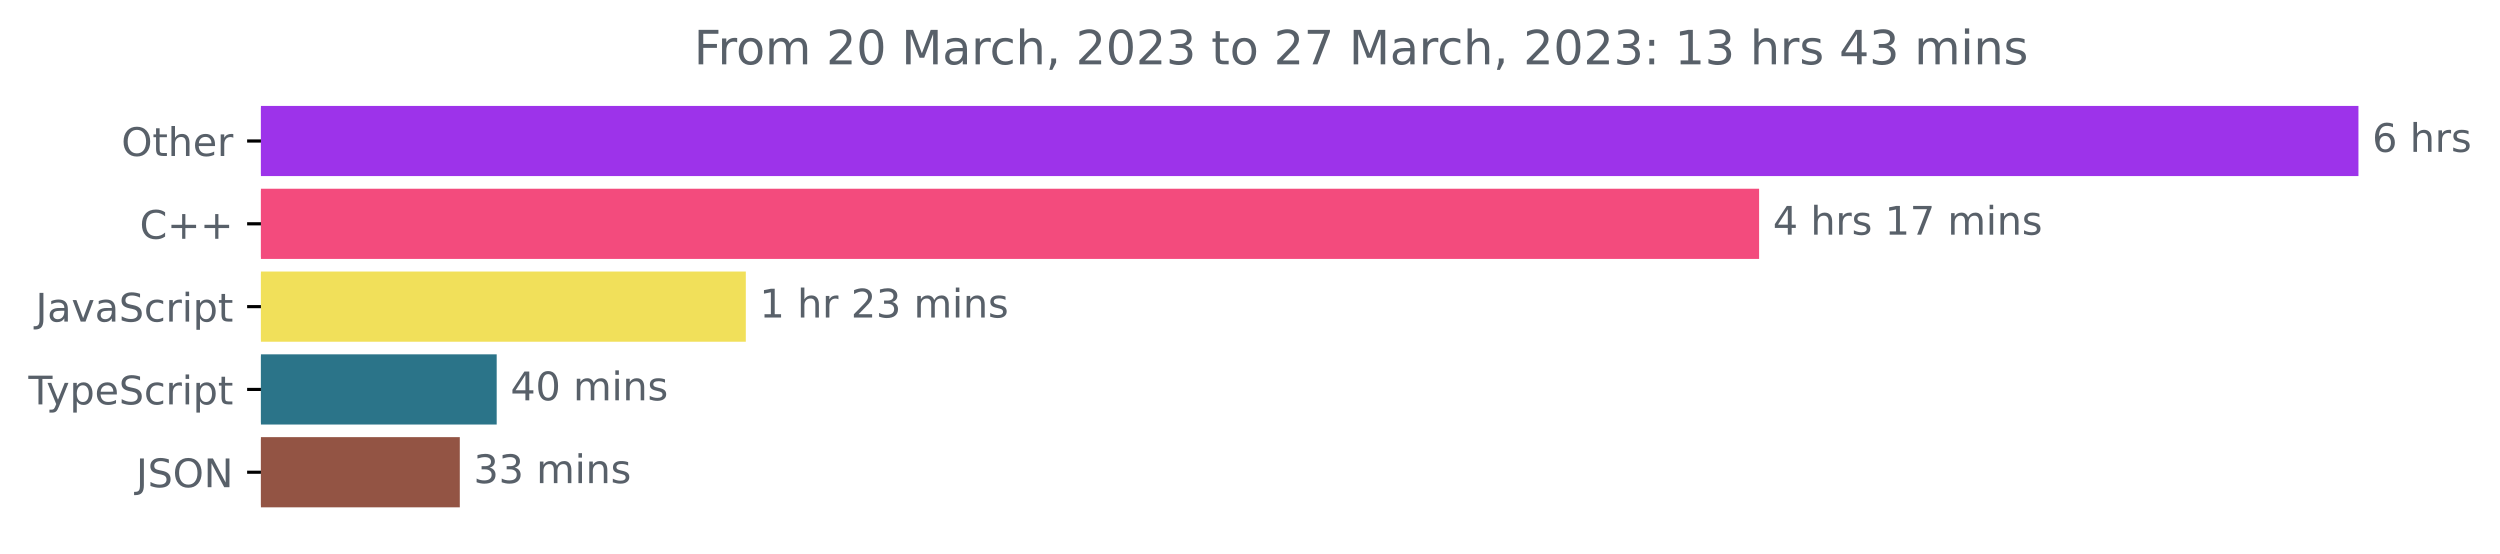
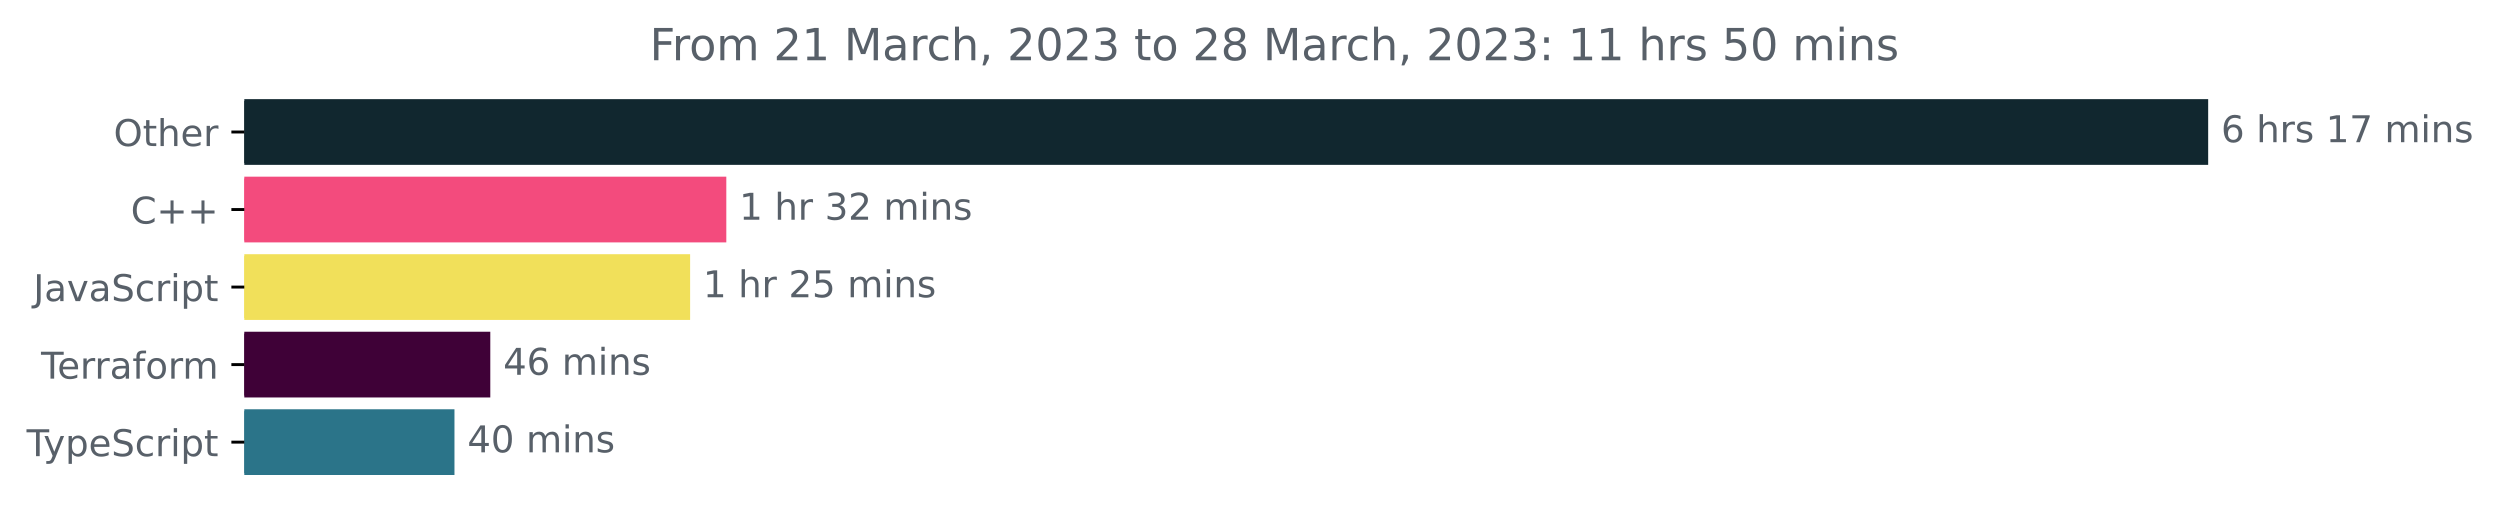
- <svg xmlns="http://www.w3.org/2000/svg" xmlns:xlink="http://www.w3.org/1999/xlink" width="633.997pt" height="140.398pt" viewBox="0 0 633.997 140.398" version="1.1">
+ <svg xmlns="http://www.w3.org/2000/svg" xmlns:xlink="http://www.w3.org/1999/xlink" width="677.144pt" height="140.398pt" viewBox="0 0 677.144 140.398" version="1.1">
  <defs>
    <style type="text/css">*{stroke-linejoin: round; stroke-linecap: butt}</style>
  </defs>
  <g id="figure_1">
    <g id="patch_1">
-       <path d="M -0 140.398  L 633.997 140.398  L 633.997 0  L -0 0  L -0 140.398  z " style="fill: none" />
+       <path d="M -0 140.398  L 677.144 140.398  L 677.144 0  L -0 0  L -0 140.398  z " style="fill: none" />
    </g>
    <g id="axes_1">
      <g id="patch_2">
-         <path d="M 66.17 27.358  L 597.599 27.358  L 597.599 44.158  L 66.17 44.158  z " clip-path="url(#pb447859185)" style="fill: #9d33ea; stroke: #9d33ea; stroke-linejoin: miter" />
+         <path d="M 66.17 27.358  L 597.599 27.358  L 597.599 44.158  L 66.17 44.158  z " clip-path="url(#pf3732f37b0)" style="fill: #11272f; stroke: #11272f; stroke-linejoin: miter" />
      </g>
      <g id="patch_3">
-         <path d="M 66.17 48.358  L 445.606 48.358  L 445.606 65.158  L 66.17 65.158  z " clip-path="url(#pb447859185)" style="fill: #f34b7d; stroke: #f34b7d; stroke-linejoin: miter" />
+         <path d="M 66.17 48.358  L 196.226 48.358  L 196.226 65.158  L 66.17 65.158  z " clip-path="url(#pf3732f37b0)" style="fill: #f34b7d; stroke: #f34b7d; stroke-linejoin: miter" />
      </g>
      <g id="patch_4">
-         <path d="M 66.17 69.358  L 188.639 69.358  L 188.639 86.158  L 66.17 86.158  z " clip-path="url(#pb447859185)" style="fill: #f1e05a; stroke: #f1e05a; stroke-linejoin: miter" />
+         <path d="M 66.17 69.358  L 186.422 69.358  L 186.422 86.158  L 66.17 86.158  z " clip-path="url(#pf3732f37b0)" style="fill: #f1e05a; stroke: #f1e05a; stroke-linejoin: miter" />
      </g>
      <g id="patch_5">
-         <path d="M 66.17 90.358  L 125.461 90.358  L 125.461 107.158  L 66.17 107.158  z " clip-path="url(#pb447859185)" style="fill: #2b7489; stroke: #2b7489; stroke-linejoin: miter" />
+         <path d="M 66.17 90.358  L 132.299 90.358  L 132.299 107.158  L 66.17 107.158  z " clip-path="url(#pf3732f37b0)" style="fill: #3f0137; stroke: #3f0137; stroke-linejoin: miter" />
      </g>
      <g id="patch_6">
-         <path d="M 66.17 111.358  L 116.106 111.358  L 116.106 128.158  L 66.17 128.158  z " clip-path="url(#pb447859185)" style="fill: #935444; stroke: #935444; stroke-linejoin: miter" />
+         <path d="M 66.17 111.358  L 122.595 111.358  L 122.595 128.158  L 66.17 128.158  z " clip-path="url(#pf3732f37b0)" style="fill: #2b7489; stroke: #2b7489; stroke-linejoin: miter" />
      </g>
      <g id="matplotlib.axis_1" />
      <g id="matplotlib.axis_2">
        <g id="ytick_1">
          <g id="line2d_1">
            <defs>
-               <path id="m61d2fe7883" d="M 0 0  L -3.5 0  " style="stroke: #000000; stroke-width: 0.8" />
+               <path id="m48fa648c3a" d="M 0 0  L -3.5 0  " style="stroke: #000000; stroke-width: 0.8" />
            </defs>
            <g>
-               <use xlink:href="#m61d2fe7883" x="66.17" y="35.758" style="stroke: #000000; stroke-width: 0.8" />
+               <use xlink:href="#m48fa648c3a" x="66.17" y="35.758" style="stroke: #000000; stroke-width: 0.8" />
            </g>
          </g>
          <g id="text_1">
            <g style="fill: #586069" transform="translate(30.77656 39.55734)scale(0.1 -0.1)">
              <defs>
                <path id="DejaVuSans-4f" d="M 2522 4238  Q 1834 4238 1429 3725  Q 1025 3213 1025 2328  Q 1025 1447 1429 934  Q 1834 422 2522 422  Q 3209 422 3611 934  Q 4013 1447 4013 2328  Q 4013 3213 3611 3725  Q 3209 4238 2522 4238  z M 2522 4750  Q 3503 4750 4090 4092  Q 4678 3434 4678 2328  Q 4678 1225 4090 567  Q 3503 -91 2522 -91  Q 1538 -91 948 565  Q 359 1222 359 2328  Q 359 3434 948 4092  Q 1538 4750 2522 4750  z " transform="scale(0.015625)" />
                <path id="DejaVuSans-74" d="M 1172 4494  L 1172 3500  L 2356 3500  L 2356 3053  L 1172 3053  L 1172 1153  Q 1172 725 1289 603  Q 1406 481 1766 481  L 2356 481  L 2356 0  L 1766 0  Q 1100 0 847 248  Q 594 497 594 1153  L 594 3053  L 172 3053  L 172 3500  L 594 3500  L 594 4494  L 1172 4494  z " transform="scale(0.015625)" />
                <path id="DejaVuSans-68" d="M 3513 2113  L 3513 0  L 2938 0  L 2938 2094  Q 2938 2591 2744 2837  Q 2550 3084 2163 3084  Q 1697 3084 1428 2787  Q 1159 2491 1159 1978  L 1159 0  L 581 0  L 581 4863  L 1159 4863  L 1159 2956  Q 1366 3272 1645 3428  Q 1925 3584 2291 3584  Q 2894 3584 3203 3211  Q 3513 2838 3513 2113  z " transform="scale(0.015625)" />
                <path id="DejaVuSans-65" d="M 3597 1894  L 3597 1613  L 953 1613  Q 991 1019 1311 708  Q 1631 397 2203 397  Q 2534 397 2845 478  Q 3156 559 3463 722  L 3463 178  Q 3153 47 2828 -22  Q 2503 -91 2169 -91  Q 1331 -91 842 396  Q 353 884 353 1716  Q 353 2575 817 3079  Q 1281 3584 2069 3584  Q 2775 3584 3186 3129  Q 3597 2675 3597 1894  z M 3022 2063  Q 3016 2534 2758 2815  Q 2500 3097 2075 3097  Q 1594 3097 1305 2825  Q 1016 2553 972 2059  L 3022 2063  z " transform="scale(0.015625)" />
                <path id="DejaVuSans-72" d="M 2631 2963  Q 2534 3019 2420 3045  Q 2306 3072 2169 3072  Q 1681 3072 1420 2755  Q 1159 2438 1159 1844  L 1159 0  L 581 0  L 581 3500  L 1159 3500  L 1159 2956  Q 1341 3275 1631 3429  Q 1922 3584 2338 3584  Q 2397 3584 2469 3576  Q 2541 3569 2628 3553  L 2631 2963  z " transform="scale(0.015625)" />
              </defs>
              <use xlink:href="#DejaVuSans-4f" />
              <use xlink:href="#DejaVuSans-74" x="78.711" />
              <use xlink:href="#DejaVuSans-68" x="117.92" />
              <use xlink:href="#DejaVuSans-65" x="181.299" />
              <use xlink:href="#DejaVuSans-72" x="242.822" />
            </g>
          </g>
        </g>
        <g id="ytick_2">
          <g id="line2d_2">
            <g>
-               <use xlink:href="#m61d2fe7883" x="66.17" y="56.758" style="stroke: #000000; stroke-width: 0.8" />
+               <use xlink:href="#m48fa648c3a" x="66.17" y="56.758" style="stroke: #000000; stroke-width: 0.8" />
            </g>
          </g>
          <g id="text_2">
            <g style="fill: #586069" transform="translate(35.42813 60.55734)scale(0.1 -0.1)">
              <defs>
                <path id="DejaVuSans-43" d="M 4122 4306  L 4122 3641  Q 3803 3938 3442 4084  Q 3081 4231 2675 4231  Q 1875 4231 1450 3742  Q 1025 3253 1025 2328  Q 1025 1406 1450 917  Q 1875 428 2675 428  Q 3081 428 3442 575  Q 3803 722 4122 1019  L 4122 359  Q 3791 134 3420 21  Q 3050 -91 2638 -91  Q 1578 -91 968 557  Q 359 1206 359 2328  Q 359 3453 968 4101  Q 1578 4750 2638 4750  Q 3056 4750 3426 4639  Q 3797 4528 4122 4306  z " transform="scale(0.015625)" />
                <path id="DejaVuSans-2b" d="M 2944 4013  L 2944 2272  L 4684 2272  L 4684 1741  L 2944 1741  L 2944 0  L 2419 0  L 2419 1741  L 678 1741  L 678 2272  L 2419 2272  L 2419 4013  L 2944 4013  z " transform="scale(0.015625)" />
              </defs>
              <use xlink:href="#DejaVuSans-43" />
              <use xlink:href="#DejaVuSans-2b" x="69.824" />
              <use xlink:href="#DejaVuSans-2b" x="153.613" />
            </g>
          </g>
        </g>
        <g id="ytick_3">
          <g id="line2d_3">
            <g>
-               <use xlink:href="#m61d2fe7883" x="66.17" y="77.758" style="stroke: #000000; stroke-width: 0.8" />
+               <use xlink:href="#m48fa648c3a" x="66.17" y="77.758" style="stroke: #000000; stroke-width: 0.8" />
            </g>
          </g>
          <g id="text_3">
            <g style="fill: #586069" transform="translate(9.040625 81.55734)scale(0.1 -0.1)">
              <defs>
                <path id="DejaVuSans-4a" d="M 628 4666  L 1259 4666  L 1259 325  Q 1259 -519 939 -900  Q 619 -1281 -91 -1281  L -331 -1281  L -331 -750  L -134 -750  Q 284 -750 456 -515  Q 628 -281 628 325  L 628 4666  z " transform="scale(0.015625)" />
                <path id="DejaVuSans-61" d="M 2194 1759  Q 1497 1759 1228 1600  Q 959 1441 959 1056  Q 959 750 1161 570  Q 1363 391 1709 391  Q 2188 391 2477 730  Q 2766 1069 2766 1631  L 2766 1759  L 2194 1759  z M 3341 1997  L 3341 0  L 2766 0  L 2766 531  Q 2569 213 2275 61  Q 1981 -91 1556 -91  Q 1019 -91 701 211  Q 384 513 384 1019  Q 384 1609 779 1909  Q 1175 2209 1959 2209  L 2766 2209  L 2766 2266  Q 2766 2663 2505 2880  Q 2244 3097 1772 3097  Q 1472 3097 1187 3025  Q 903 2953 641 2809  L 641 3341  Q 956 3463 1253 3523  Q 1550 3584 1831 3584  Q 2591 3584 2966 3190  Q 3341 2797 3341 1997  z " transform="scale(0.015625)" />
                <path id="DejaVuSans-76" d="M 191 3500  L 800 3500  L 1894 563  L 2988 3500  L 3597 3500  L 2284 0  L 1503 0  L 191 3500  z " transform="scale(0.015625)" />
                <path id="DejaVuSans-53" d="M 3425 4513  L 3425 3897  Q 3066 4069 2747 4153  Q 2428 4238 2131 4238  Q 1616 4238 1336 4038  Q 1056 3838 1056 3469  Q 1056 3159 1242 3001  Q 1428 2844 1947 2747  L 2328 2669  Q 3034 2534 3370 2195  Q 3706 1856 3706 1288  Q 3706 609 3251 259  Q 2797 -91 1919 -91  Q 1588 -91 1214 -16  Q 841 59 441 206  L 441 856  Q 825 641 1194 531  Q 1563 422 1919 422  Q 2459 422 2753 634  Q 3047 847 3047 1241  Q 3047 1584 2836 1778  Q 2625 1972 2144 2069  L 1759 2144  Q 1053 2284 737 2584  Q 422 2884 422 3419  Q 422 4038 858 4394  Q 1294 4750 2059 4750  Q 2388 4750 2728 4690  Q 3069 4631 3425 4513  z " transform="scale(0.015625)" />
                <path id="DejaVuSans-63" d="M 3122 3366  L 3122 2828  Q 2878 2963 2633 3030  Q 2388 3097 2138 3097  Q 1578 3097 1268 2742  Q 959 2388 959 1747  Q 959 1106 1268 751  Q 1578 397 2138 397  Q 2388 397 2633 464  Q 2878 531 3122 666  L 3122 134  Q 2881 22 2623 -34  Q 2366 -91 2075 -91  Q 1284 -91 818 406  Q 353 903 353 1747  Q 353 2603 823 3093  Q 1294 3584 2113 3584  Q 2378 3584 2631 3529  Q 2884 3475 3122 3366  z " transform="scale(0.015625)" />
                <path id="DejaVuSans-69" d="M 603 3500  L 1178 3500  L 1178 0  L 603 0  L 603 3500  z M 603 4863  L 1178 4863  L 1178 4134  L 603 4134  L 603 4863  z " transform="scale(0.015625)" />
                <path id="DejaVuSans-70" d="M 1159 525  L 1159 -1331  L 581 -1331  L 581 3500  L 1159 3500  L 1159 2969  Q 1341 3281 1617 3432  Q 1894 3584 2278 3584  Q 2916 3584 3314 3078  Q 3713 2572 3713 1747  Q 3713 922 3314 415  Q 2916 -91 2278 -91  Q 1894 -91 1617 61  Q 1341 213 1159 525  z M 3116 1747  Q 3116 2381 2855 2742  Q 2594 3103 2138 3103  Q 1681 3103 1420 2742  Q 1159 2381 1159 1747  Q 1159 1113 1420 752  Q 1681 391 2138 391  Q 2594 391 2855 752  Q 3116 1113 3116 1747  z " transform="scale(0.015625)" />
              </defs>
              <use xlink:href="#DejaVuSans-4a" />
              <use xlink:href="#DejaVuSans-61" x="29.492" />
              <use xlink:href="#DejaVuSans-76" x="90.771" />
              <use xlink:href="#DejaVuSans-61" x="149.951" />
              <use xlink:href="#DejaVuSans-53" x="211.23" />
              <use xlink:href="#DejaVuSans-63" x="274.707" />
              <use xlink:href="#DejaVuSans-72" x="329.688" />
              <use xlink:href="#DejaVuSans-69" x="370.801" />
              <use xlink:href="#DejaVuSans-70" x="398.584" />
              <use xlink:href="#DejaVuSans-74" x="462.061" />
            </g>
          </g>
        </g>
        <g id="ytick_4">
          <g id="line2d_4">
            <g>
-               <use xlink:href="#m61d2fe7883" x="66.17" y="98.758" style="stroke: #000000; stroke-width: 0.8" />
+               <use xlink:href="#m48fa648c3a" x="66.17" y="98.758" style="stroke: #000000; stroke-width: 0.8" />
            </g>
          </g>
          <g id="text_4">
-             <g style="fill: #586069" transform="translate(7.2 102.5573)scale(0.1 -0.1)">
+             <g style="fill: #586069" transform="translate(11.11875 102.5573)scale(0.1 -0.1)">
              <defs>
                <path id="DejaVuSans-54" d="M -19 4666  L 3928 4666  L 3928 4134  L 2272 4134  L 2272 0  L 1638 0  L 1638 4134  L -19 4134  L -19 4666  z " transform="scale(0.015625)" />
+                 <path id="DejaVuSans-66" d="M 2375 4863  L 2375 4384  L 1825 4384  Q 1516 4384 1395 4259  Q 1275 4134 1275 3809  L 1275 3500  L 2222 3500  L 2222 3053  L 1275 3053  L 1275 0  L 697 0  L 697 3053  L 147 3053  L 147 3500  L 697 3500  L 697 3744  Q 697 4328 969 4595  Q 1241 4863 1831 4863  L 2375 4863  z " transform="scale(0.015625)" />
+                 <path id="DejaVuSans-6f" d="M 1959 3097  Q 1497 3097 1228 2736  Q 959 2375 959 1747  Q 959 1119 1226 758  Q 1494 397 1959 397  Q 2419 397 2687 759  Q 2956 1122 2956 1747  Q 2956 2369 2687 2733  Q 2419 3097 1959 3097  z M 1959 3584  Q 2709 3584 3137 3096  Q 3566 2609 3566 1747  Q 3566 888 3137 398  Q 2709 -91 1959 -91  Q 1206 -91 779 398  Q 353 888 353 1747  Q 353 2609 779 3096  Q 1206 3584 1959 3584  z " transform="scale(0.015625)" />
+                 <path id="DejaVuSans-6d" d="M 3328 2828  Q 3544 3216 3844 3400  Q 4144 3584 4550 3584  Q 5097 3584 5394 3201  Q 5691 2819 5691 2113  L 5691 0  L 5113 0  L 5113 2094  Q 5113 2597 4934 2840  Q 4756 3084 4391 3084  Q 3944 3084 3684 2787  Q 3425 2491 3425 1978  L 3425 0  L 2847 0  L 2847 2094  Q 2847 2600 2669 2842  Q 2491 3084 2119 3084  Q 1678 3084 1418 2786  Q 1159 2488 1159 1978  L 1159 0  L 581 0  L 581 3500  L 1159 3500  L 1159 2956  Q 1356 3278 1631 3431  Q 1906 3584 2284 3584  Q 2666 3584 2933 3390  Q 3200 3197 3328 2828  z " transform="scale(0.015625)" />
+               </defs>
+               <use xlink:href="#DejaVuSans-54" />
+               <use xlink:href="#DejaVuSans-65" x="44.084" />
+               <use xlink:href="#DejaVuSans-72" x="105.607" />
+               <use xlink:href="#DejaVuSans-72" x="144.971" />
+               <use xlink:href="#DejaVuSans-61" x="186.084" />
+               <use xlink:href="#DejaVuSans-66" x="247.363" />
+               <use xlink:href="#DejaVuSans-6f" x="282.568" />
+               <use xlink:href="#DejaVuSans-72" x="343.75" />
+               <use xlink:href="#DejaVuSans-6d" x="383.113" />
+             </g>
+           </g>
+         </g>
+         <g id="ytick_5">
+           <g id="line2d_5">
+             <g>
+               <use xlink:href="#m48fa648c3a" x="66.17" y="119.758" style="stroke: #000000; stroke-width: 0.8" />
+             </g>
+           </g>
+           <g id="text_5">
+             <g style="fill: #586069" transform="translate(7.2 123.5573)scale(0.1 -0.1)">
+               <defs>
                <path id="DejaVuSans-79" d="M 2059 -325  Q 1816 -950 1584 -1140  Q 1353 -1331 966 -1331  L 506 -1331  L 506 -850  L 844 -850  Q 1081 -850 1212 -737  Q 1344 -625 1503 -206  L 1606 56  L 191 3500  L 800 3500  L 1894 763  L 2988 3500  L 3597 3500  L 2059 -325  z " transform="scale(0.015625)" />
              </defs>
              <use xlink:href="#DejaVuSans-54" />
              <use xlink:href="#DejaVuSans-79" x="45.459" />
              <use xlink:href="#DejaVuSans-70" x="104.639" />
              <use xlink:href="#DejaVuSans-65" x="168.115" />
              <use xlink:href="#DejaVuSans-53" x="229.639" />
              <use xlink:href="#DejaVuSans-63" x="293.115" />
              <use xlink:href="#DejaVuSans-72" x="348.096" />
              <use xlink:href="#DejaVuSans-69" x="389.209" />
              <use xlink:href="#DejaVuSans-70" x="416.992" />
              <use xlink:href="#DejaVuSans-74" x="480.469" />
            </g>
          </g>
        </g>
-         <g id="ytick_5">
-           <g id="line2d_5">
-             <g>
-               <use xlink:href="#m61d2fe7883" x="66.17" y="119.758" style="stroke: #000000; stroke-width: 0.8" />
-             </g>
-           </g>
-           <g id="text_5">
-             <g style="fill: #586069" transform="translate(34.51875 123.5573)scale(0.1 -0.1)">
-               <defs>
-                 <path id="DejaVuSans-4e" d="M 628 4666  L 1478 4666  L 3547 763  L 3547 4666  L 4159 4666  L 4159 0  L 3309 0  L 1241 3903  L 1241 0  L 628 0  L 628 4666  z " transform="scale(0.015625)" />
-               </defs>
-               <use xlink:href="#DejaVuSans-4a" />
-               <use xlink:href="#DejaVuSans-53" x="29.492" />
-               <use xlink:href="#DejaVuSans-4f" x="92.969" />
-               <use xlink:href="#DejaVuSans-4e" x="171.68" />
-             </g>
-           </g>
-         </g>
      </g>
      <g id="text_6">
        <g style="fill: #586069" transform="translate(601.5989 38.5175)scale(0.1 -0.1)">
          <defs>
            <path id="DejaVuSans-36" d="M 2113 2584  Q 1688 2584 1439 2293  Q 1191 2003 1191 1497  Q 1191 994 1439 701  Q 1688 409 2113 409  Q 2538 409 2786 701  Q 3034 994 3034 1497  Q 3034 2003 2786 2293  Q 2538 2584 2113 2584  z M 3366 4563  L 3366 3988  Q 3128 4100 2886 4159  Q 2644 4219 2406 4219  Q 1781 4219 1451 3797  Q 1122 3375 1075 2522  Q 1259 2794 1537 2939  Q 1816 3084 2150 3084  Q 2853 3084 3261 2657  Q 3669 2231 3669 1497  Q 3669 778 3244 343  Q 2819 -91 2113 -91  Q 1303 -91 875 529  Q 447 1150 447 2328  Q 447 3434 972 4092  Q 1497 4750 2381 4750  Q 2619 4750 2861 4703  Q 3103 4656 3366 4563  z " transform="scale(0.015625)" />
            <path id="DejaVuSans-20" transform="scale(0.015625)" />
            <path id="DejaVuSans-73" d="M 2834 3397  L 2834 2853  Q 2591 2978 2328 3040  Q 2066 3103 1784 3103  Q 1356 3103 1142 2972  Q 928 2841 928 2578  Q 928 2378 1081 2264  Q 1234 2150 1697 2047  L 1894 2003  Q 2506 1872 2764 1633  Q 3022 1394 3022 966  Q 3022 478 2636 193  Q 2250 -91 1575 -91  Q 1294 -91 989 -36  Q 684 19 347 128  L 347 722  Q 666 556 975 473  Q 1284 391 1588 391  Q 1994 391 2212 530  Q 2431 669 2431 922  Q 2431 1156 2273 1281  Q 2116 1406 1581 1522  L 1381 1569  Q 847 1681 609 1914  Q 372 2147 372 2553  Q 372 3047 722 3315  Q 1072 3584 1716 3584  Q 2034 3584 2315 3537  Q 2597 3491 2834 3397  z " transform="scale(0.015625)" />
-           </defs>
-           <use xlink:href="#DejaVuSans-36" />
-           <use xlink:href="#DejaVuSans-20" x="63.623" />
-           <use xlink:href="#DejaVuSans-68" x="95.41" />
-           <use xlink:href="#DejaVuSans-72" x="158.789" />
-           <use xlink:href="#DejaVuSans-73" x="199.902" />
-         </g>
-       </g>
-       <g id="text_7">
-         <g style="fill: #586069" transform="translate(449.6059 59.5175)scale(0.1 -0.1)">
-           <defs>
-             <path id="DejaVuSans-34" d="M 2419 4116  L 825 1625  L 2419 1625  L 2419 4116  z M 2253 4666  L 3047 4666  L 3047 1625  L 3713 1625  L 3713 1100  L 3047 1100  L 3047 0  L 2419 0  L 2419 1100  L 313 1100  L 313 1709  L 2253 4666  z " transform="scale(0.015625)" />
            <path id="DejaVuSans-31" d="M 794 531  L 1825 531  L 1825 4091  L 703 3866  L 703 4441  L 1819 4666  L 2450 4666  L 2450 531  L 3481 531  L 3481 0  L 794 0  L 794 531  z " transform="scale(0.015625)" />
            <path id="DejaVuSans-37" d="M 525 4666  L 3525 4666  L 3525 4397  L 1831 0  L 1172 0  L 2766 4134  L 525 4134  L 525 4666  z " transform="scale(0.015625)" />
-             <path id="DejaVuSans-6d" d="M 3328 2828  Q 3544 3216 3844 3400  Q 4144 3584 4550 3584  Q 5097 3584 5394 3201  Q 5691 2819 5691 2113  L 5691 0  L 5113 0  L 5113 2094  Q 5113 2597 4934 2840  Q 4756 3084 4391 3084  Q 3944 3084 3684 2787  Q 3425 2491 3425 1978  L 3425 0  L 2847 0  L 2847 2094  Q 2847 2600 2669 2842  Q 2491 3084 2119 3084  Q 1678 3084 1418 2786  Q 1159 2488 1159 1978  L 1159 0  L 581 0  L 581 3500  L 1159 3500  L 1159 2956  Q 1356 3278 1631 3431  Q 1906 3584 2284 3584  Q 2666 3584 2933 3390  Q 3200 3197 3328 2828  z " transform="scale(0.015625)" />
            <path id="DejaVuSans-6e" d="M 3513 2113  L 3513 0  L 2938 0  L 2938 2094  Q 2938 2591 2744 2837  Q 2550 3084 2163 3084  Q 1697 3084 1428 2787  Q 1159 2491 1159 1978  L 1159 0  L 581 0  L 581 3500  L 1159 3500  L 1159 2956  Q 1366 3272 1645 3428  Q 1925 3584 2291 3584  Q 2894 3584 3203 3211  Q 3513 2838 3513 2113  z " transform="scale(0.015625)" />
          </defs>
-           <use xlink:href="#DejaVuSans-34" />
+           <use xlink:href="#DejaVuSans-36" />
          <use xlink:href="#DejaVuSans-20" x="63.623" />
          <use xlink:href="#DejaVuSans-68" x="95.41" />
          <use xlink:href="#DejaVuSans-72" x="158.789" />
          <use xlink:href="#DejaVuSans-73" x="199.902" />
          <use xlink:href="#DejaVuSans-20" x="252.002" />
          <use xlink:href="#DejaVuSans-31" x="283.789" />
          <use xlink:href="#DejaVuSans-37" x="347.412" />
          <use xlink:href="#DejaVuSans-20" x="411.035" />
          <use xlink:href="#DejaVuSans-6d" x="442.822" />
          <use xlink:href="#DejaVuSans-69" x="540.234" />
          <use xlink:href="#DejaVuSans-6e" x="568.018" />
          <use xlink:href="#DejaVuSans-73" x="631.396" />
        </g>
      </g>
+       <g id="text_7">
+         <g style="fill: #586069" transform="translate(200.2263 59.5175)scale(0.1 -0.1)">
+           <defs>
+             <path id="DejaVuSans-33" d="M 2597 2516  Q 3050 2419 3304 2112  Q 3559 1806 3559 1356  Q 3559 666 3084 287  Q 2609 -91 1734 -91  Q 1441 -91 1130 -33  Q 819 25 488 141  L 488 750  Q 750 597 1062 519  Q 1375 441 1716 441  Q 2309 441 2620 675  Q 2931 909 2931 1356  Q 2931 1769 2642 2001  Q 2353 2234 1838 2234  L 1294 2234  L 1294 2753  L 1863 2753  Q 2328 2753 2575 2939  Q 2822 3125 2822 3475  Q 2822 3834 2567 4026  Q 2313 4219 1838 4219  Q 1578 4219 1281 4162  Q 984 4106 628 3988  L 628 4550  Q 988 4650 1302 4700  Q 1616 4750 1894 4750  Q 2613 4750 3031 4423  Q 3450 4097 3450 3541  Q 3450 3153 3228 2886  Q 3006 2619 2597 2516  z " transform="scale(0.015625)" />
+             <path id="DejaVuSans-32" d="M 1228 531  L 3431 531  L 3431 0  L 469 0  L 469 531  Q 828 903 1448 1529  Q 2069 2156 2228 2338  Q 2531 2678 2651 2914  Q 2772 3150 2772 3378  Q 2772 3750 2511 3984  Q 2250 4219 1831 4219  Q 1534 4219 1204 4116  Q 875 4013 500 3803  L 500 4441  Q 881 4594 1212 4672  Q 1544 4750 1819 4750  Q 2544 4750 2975 4387  Q 3406 4025 3406 3419  Q 3406 3131 3298 2873  Q 3191 2616 2906 2266  Q 2828 2175 2409 1742  Q 1991 1309 1228 531  z " transform="scale(0.015625)" />
+           </defs>
+           <use xlink:href="#DejaVuSans-31" />
+           <use xlink:href="#DejaVuSans-20" x="63.623" />
+           <use xlink:href="#DejaVuSans-68" x="95.41" />
+           <use xlink:href="#DejaVuSans-72" x="158.789" />
+           <use xlink:href="#DejaVuSans-20" x="199.902" />
+           <use xlink:href="#DejaVuSans-33" x="231.689" />
+           <use xlink:href="#DejaVuSans-32" x="295.312" />
+           <use xlink:href="#DejaVuSans-20" x="358.936" />
+           <use xlink:href="#DejaVuSans-6d" x="390.723" />
+           <use xlink:href="#DejaVuSans-69" x="488.135" />
+           <use xlink:href="#DejaVuSans-6e" x="515.918" />
+           <use xlink:href="#DejaVuSans-73" x="579.297" />
+         </g>
+       </g>
      <g id="text_8">
-         <g style="fill: #586069" transform="translate(192.6394 80.5175)scale(0.1 -0.1)">
-           <defs>
-             <path id="DejaVuSans-32" d="M 1228 531  L 3431 531  L 3431 0  L 469 0  L 469 531  Q 828 903 1448 1529  Q 2069 2156 2228 2338  Q 2531 2678 2651 2914  Q 2772 3150 2772 3378  Q 2772 3750 2511 3984  Q 2250 4219 1831 4219  Q 1534 4219 1204 4116  Q 875 4013 500 3803  L 500 4441  Q 881 4594 1212 4672  Q 1544 4750 1819 4750  Q 2544 4750 2975 4387  Q 3406 4025 3406 3419  Q 3406 3131 3298 2873  Q 3191 2616 2906 2266  Q 2828 2175 2409 1742  Q 1991 1309 1228 531  z " transform="scale(0.015625)" />
-             <path id="DejaVuSans-33" d="M 2597 2516  Q 3050 2419 3304 2112  Q 3559 1806 3559 1356  Q 3559 666 3084 287  Q 2609 -91 1734 -91  Q 1441 -91 1130 -33  Q 819 25 488 141  L 488 750  Q 750 597 1062 519  Q 1375 441 1716 441  Q 2309 441 2620 675  Q 2931 909 2931 1356  Q 2931 1769 2642 2001  Q 2353 2234 1838 2234  L 1294 2234  L 1294 2753  L 1863 2753  Q 2328 2753 2575 2939  Q 2822 3125 2822 3475  Q 2822 3834 2567 4026  Q 2313 4219 1838 4219  Q 1578 4219 1281 4162  Q 984 4106 628 3988  L 628 4550  Q 988 4650 1302 4700  Q 1616 4750 1894 4750  Q 2613 4750 3031 4423  Q 3450 4097 3450 3541  Q 3450 3153 3228 2886  Q 3006 2619 2597 2516  z " transform="scale(0.015625)" />
+         <g style="fill: #586069" transform="translate(190.422 80.5175)scale(0.1 -0.1)">
+           <defs>
+             <path id="DejaVuSans-35" d="M 691 4666  L 3169 4666  L 3169 4134  L 1269 4134  L 1269 2991  Q 1406 3038 1543 3061  Q 1681 3084 1819 3084  Q 2600 3084 3056 2656  Q 3513 2228 3513 1497  Q 3513 744 3044 326  Q 2575 -91 1722 -91  Q 1428 -91 1123 -41  Q 819 9 494 109  L 494 744  Q 775 591 1075 516  Q 1375 441 1709 441  Q 2250 441 2565 725  Q 2881 1009 2881 1497  Q 2881 1984 2565 2268  Q 2250 2553 1709 2553  Q 1456 2553 1204 2497  Q 953 2441 691 2322  L 691 4666  z " transform="scale(0.015625)" />
          </defs>
          <use xlink:href="#DejaVuSans-31" />
          <use xlink:href="#DejaVuSans-20" x="63.623" />
          <use xlink:href="#DejaVuSans-68" x="95.41" />
          <use xlink:href="#DejaVuSans-72" x="158.789" />
          <use xlink:href="#DejaVuSans-20" x="199.902" />
          <use xlink:href="#DejaVuSans-32" x="231.689" />
-           <use xlink:href="#DejaVuSans-33" x="295.312" />
+           <use xlink:href="#DejaVuSans-35" x="295.312" />
          <use xlink:href="#DejaVuSans-20" x="358.936" />
          <use xlink:href="#DejaVuSans-6d" x="390.723" />
          <use xlink:href="#DejaVuSans-69" x="488.135" />
          <use xlink:href="#DejaVuSans-6e" x="515.918" />
          <use xlink:href="#DejaVuSans-73" x="579.297" />
        </g>
      </g>
      <g id="text_9">
-         <g style="fill: #586069" transform="translate(129.4609 101.5175)scale(0.1 -0.1)">
+         <g style="fill: #586069" transform="translate(136.2988 101.5175)scale(0.1 -0.1)">
+           <defs>
+             <path id="DejaVuSans-34" d="M 2419 4116  L 825 1625  L 2419 1625  L 2419 4116  z M 2253 4666  L 3047 4666  L 3047 1625  L 3713 1625  L 3713 1100  L 3047 1100  L 3047 0  L 2419 0  L 2419 1100  L 313 1100  L 313 1709  L 2253 4666  z " transform="scale(0.015625)" />
+           </defs>
+           <use xlink:href="#DejaVuSans-34" />
+           <use xlink:href="#DejaVuSans-36" x="63.623" />
+           <use xlink:href="#DejaVuSans-20" x="127.246" />
+           <use xlink:href="#DejaVuSans-6d" x="159.033" />
+           <use xlink:href="#DejaVuSans-69" x="256.445" />
+           <use xlink:href="#DejaVuSans-6e" x="284.229" />
+           <use xlink:href="#DejaVuSans-73" x="347.607" />
+         </g>
+       </g>
+       <g id="text_10">
+         <g style="fill: #586069" transform="translate(126.5946 122.5175)scale(0.1 -0.1)">
          <defs>
            <path id="DejaVuSans-30" d="M 2034 4250  Q 1547 4250 1301 3770  Q 1056 3291 1056 2328  Q 1056 1369 1301 889  Q 1547 409 2034 409  Q 2525 409 2770 889  Q 3016 1369 3016 2328  Q 3016 3291 2770 3770  Q 2525 4250 2034 4250  z M 2034 4750  Q 2819 4750 3233 4129  Q 3647 3509 3647 2328  Q 3647 1150 3233 529  Q 2819 -91 2034 -91  Q 1250 -91 836 529  Q 422 1150 422 2328  Q 422 3509 836 4129  Q 1250 4750 2034 4750  z " transform="scale(0.015625)" />
          </defs>
          <use xlink:href="#DejaVuSans-34" />
          <use xlink:href="#DejaVuSans-30" x="63.623" />
          <use xlink:href="#DejaVuSans-20" x="127.246" />
          <use xlink:href="#DejaVuSans-6d" x="159.033" />
          <use xlink:href="#DejaVuSans-69" x="256.445" />
          <use xlink:href="#DejaVuSans-6e" x="284.229" />
          <use xlink:href="#DejaVuSans-73" x="347.607" />
        </g>
      </g>
-       <g id="text_10">
-         <g style="fill: #586069" transform="translate(120.1056 122.5175)scale(0.1 -0.1)">
-           <use xlink:href="#DejaVuSans-33" />
-           <use xlink:href="#DejaVuSans-33" x="63.623" />
-           <use xlink:href="#DejaVuSans-20" x="127.246" />
-           <use xlink:href="#DejaVuSans-6d" x="159.033" />
-           <use xlink:href="#DejaVuSans-69" x="256.445" />
-           <use xlink:href="#DejaVuSans-6e" x="284.229" />
-           <use xlink:href="#DejaVuSans-73" x="347.607" />
-         </g>
-       </g>
      <g id="text_11">
        <g style="fill: #586069" transform="translate(175.9853 16.31812)scale(0.12 -0.12)">
          <defs>
            <path id="DejaVuSans-46" d="M 628 4666  L 3309 4666  L 3309 4134  L 1259 4134  L 1259 2759  L 3109 2759  L 3109 2228  L 1259 2228  L 1259 0  L 628 0  L 628 4666  z " transform="scale(0.015625)" />
-             <path id="DejaVuSans-6f" d="M 1959 3097  Q 1497 3097 1228 2736  Q 959 2375 959 1747  Q 959 1119 1226 758  Q 1494 397 1959 397  Q 2419 397 2687 759  Q 2956 1122 2956 1747  Q 2956 2369 2687 2733  Q 2419 3097 1959 3097  z M 1959 3584  Q 2709 3584 3137 3096  Q 3566 2609 3566 1747  Q 3566 888 3137 398  Q 2709 -91 1959 -91  Q 1206 -91 779 398  Q 353 888 353 1747  Q 353 2609 779 3096  Q 1206 3584 1959 3584  z " transform="scale(0.015625)" />
            <path id="DejaVuSans-4d" d="M 628 4666  L 1569 4666  L 2759 1491  L 3956 4666  L 4897 4666  L 4897 0  L 4281 0  L 4281 4097  L 3078 897  L 2444 897  L 1241 4097  L 1241 0  L 628 0  L 628 4666  z " transform="scale(0.015625)" />
            <path id="DejaVuSans-2c" d="M 750 794  L 1409 794  L 1409 256  L 897 -744  L 494 -744  L 750 256  L 750 794  z " transform="scale(0.015625)" />
+             <path id="DejaVuSans-38" d="M 2034 2216  Q 1584 2216 1326 1975  Q 1069 1734 1069 1313  Q 1069 891 1326 650  Q 1584 409 2034 409  Q 2484 409 2743 651  Q 3003 894 3003 1313  Q 3003 1734 2745 1975  Q 2488 2216 2034 2216  z M 1403 2484  Q 997 2584 770 2862  Q 544 3141 544 3541  Q 544 4100 942 4425  Q 1341 4750 2034 4750  Q 2731 4750 3128 4425  Q 3525 4100 3525 3541  Q 3525 3141 3298 2862  Q 3072 2584 2669 2484  Q 3125 2378 3379 2068  Q 3634 1759 3634 1313  Q 3634 634 3220 271  Q 2806 -91 2034 -91  Q 1263 -91 848 271  Q 434 634 434 1313  Q 434 1759 690 2068  Q 947 2378 1403 2484  z M 1172 3481  Q 1172 3119 1398 2916  Q 1625 2713 2034 2713  Q 2441 2713 2670 2916  Q 2900 3119 2900 3481  Q 2900 3844 2670 4047  Q 2441 4250 2034 4250  Q 1625 4250 1398 4047  Q 1172 3844 1172 3481  z " transform="scale(0.015625)" />
            <path id="DejaVuSans-3a" d="M 750 794  L 1409 794  L 1409 0  L 750 0  L 750 794  z M 750 3309  L 1409 3309  L 1409 2516  L 750 2516  L 750 3309  z " transform="scale(0.015625)" />
          </defs>
          <use xlink:href="#DejaVuSans-46" />
          <use xlink:href="#DejaVuSans-72" x="50.27" />
          <use xlink:href="#DejaVuSans-6f" x="89.133" />
          <use xlink:href="#DejaVuSans-6d" x="150.314" />
          <use xlink:href="#DejaVuSans-20" x="247.727" />
          <use xlink:href="#DejaVuSans-32" x="279.514" />
-           <use xlink:href="#DejaVuSans-30" x="343.137" />
+           <use xlink:href="#DejaVuSans-31" x="343.137" />
          <use xlink:href="#DejaVuSans-20" x="406.76" />
          <use xlink:href="#DejaVuSans-4d" x="438.547" />
          <use xlink:href="#DejaVuSans-61" x="524.826" />
          <use xlink:href="#DejaVuSans-72" x="586.105" />
          <use xlink:href="#DejaVuSans-63" x="624.969" />
          <use xlink:href="#DejaVuSans-68" x="679.949" />
          <use xlink:href="#DejaVuSans-2c" x="743.328" />
          <use xlink:href="#DejaVuSans-20" x="775.115" />
          <use xlink:href="#DejaVuSans-32" x="806.902" />
          <use xlink:href="#DejaVuSans-30" x="870.525" />
          <use xlink:href="#DejaVuSans-32" x="934.148" />
          <use xlink:href="#DejaVuSans-33" x="997.771" />
          <use xlink:href="#DejaVuSans-20" x="1061.395" />
          <use xlink:href="#DejaVuSans-74" x="1093.182" />
          <use xlink:href="#DejaVuSans-6f" x="1132.391" />
          <use xlink:href="#DejaVuSans-20" x="1193.572" />
          <use xlink:href="#DejaVuSans-32" x="1225.359" />
-           <use xlink:href="#DejaVuSans-37" x="1288.982" />
+           <use xlink:href="#DejaVuSans-38" x="1288.982" />
          <use xlink:href="#DejaVuSans-20" x="1352.605" />
          <use xlink:href="#DejaVuSans-4d" x="1384.393" />
          <use xlink:href="#DejaVuSans-61" x="1470.672" />
          <use xlink:href="#DejaVuSans-72" x="1531.951" />
          <use xlink:href="#DejaVuSans-63" x="1570.814" />
          <use xlink:href="#DejaVuSans-68" x="1625.795" />
          <use xlink:href="#DejaVuSans-2c" x="1689.174" />
          <use xlink:href="#DejaVuSans-20" x="1720.961" />
          <use xlink:href="#DejaVuSans-32" x="1752.748" />
          <use xlink:href="#DejaVuSans-30" x="1816.371" />
          <use xlink:href="#DejaVuSans-32" x="1879.994" />
          <use xlink:href="#DejaVuSans-33" x="1943.617" />
          <use xlink:href="#DejaVuSans-3a" x="2007.24" />
          <use xlink:href="#DejaVuSans-20" x="2040.932" />
          <use xlink:href="#DejaVuSans-31" x="2072.719" />
-           <use xlink:href="#DejaVuSans-33" x="2136.342" />
+           <use xlink:href="#DejaVuSans-31" x="2136.342" />
          <use xlink:href="#DejaVuSans-20" x="2199.965" />
          <use xlink:href="#DejaVuSans-68" x="2231.752" />
          <use xlink:href="#DejaVuSans-72" x="2295.131" />
          <use xlink:href="#DejaVuSans-73" x="2336.244" />
          <use xlink:href="#DejaVuSans-20" x="2388.344" />
-           <use xlink:href="#DejaVuSans-34" x="2420.131" />
-           <use xlink:href="#DejaVuSans-33" x="2483.754" />
+           <use xlink:href="#DejaVuSans-35" x="2420.131" />
+           <use xlink:href="#DejaVuSans-30" x="2483.754" />
          <use xlink:href="#DejaVuSans-20" x="2547.377" />
          <use xlink:href="#DejaVuSans-6d" x="2579.164" />
          <use xlink:href="#DejaVuSans-69" x="2676.576" />
          <use xlink:href="#DejaVuSans-6e" x="2704.359" />
          <use xlink:href="#DejaVuSans-73" x="2767.738" />
        </g>
      </g>
    </g>
  </g>
  <defs>
-     <clipPath id="pb447859185">
+     <clipPath id="pf3732f37b0">
      <rect x="66.17" y="22.318" width="558" height="110.88" />
    </clipPath>
  </defs>
</svg>
